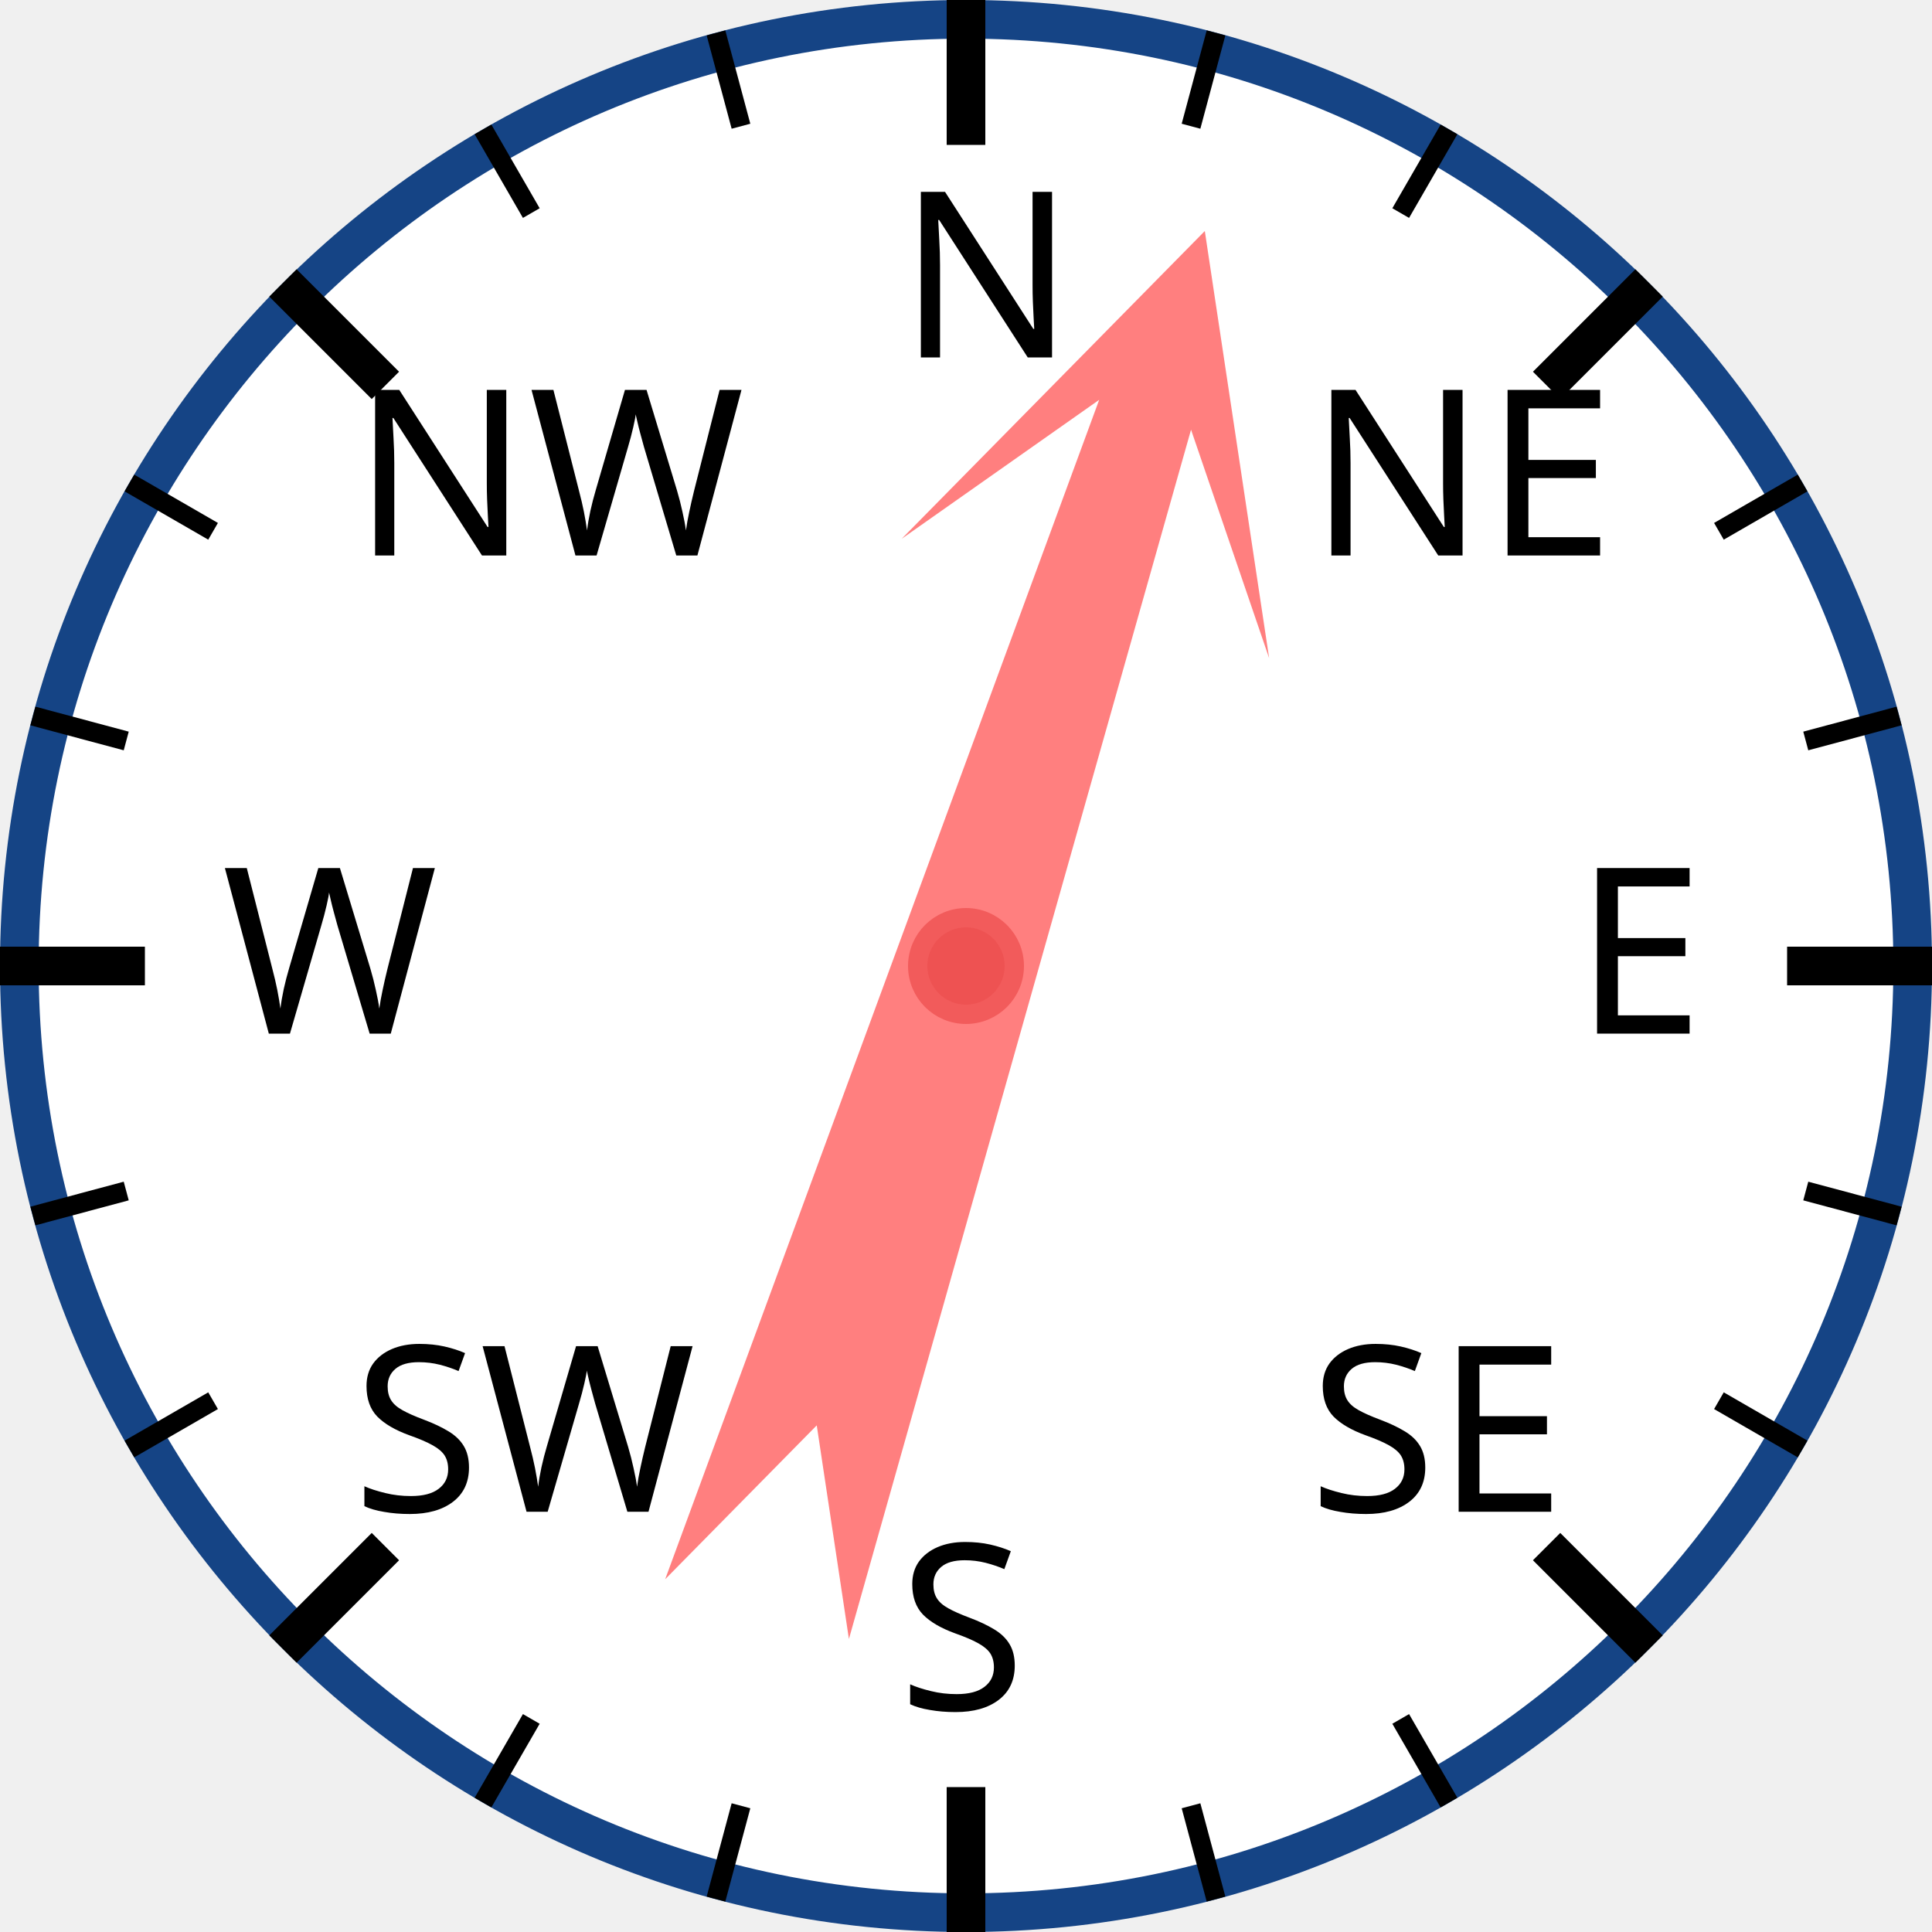
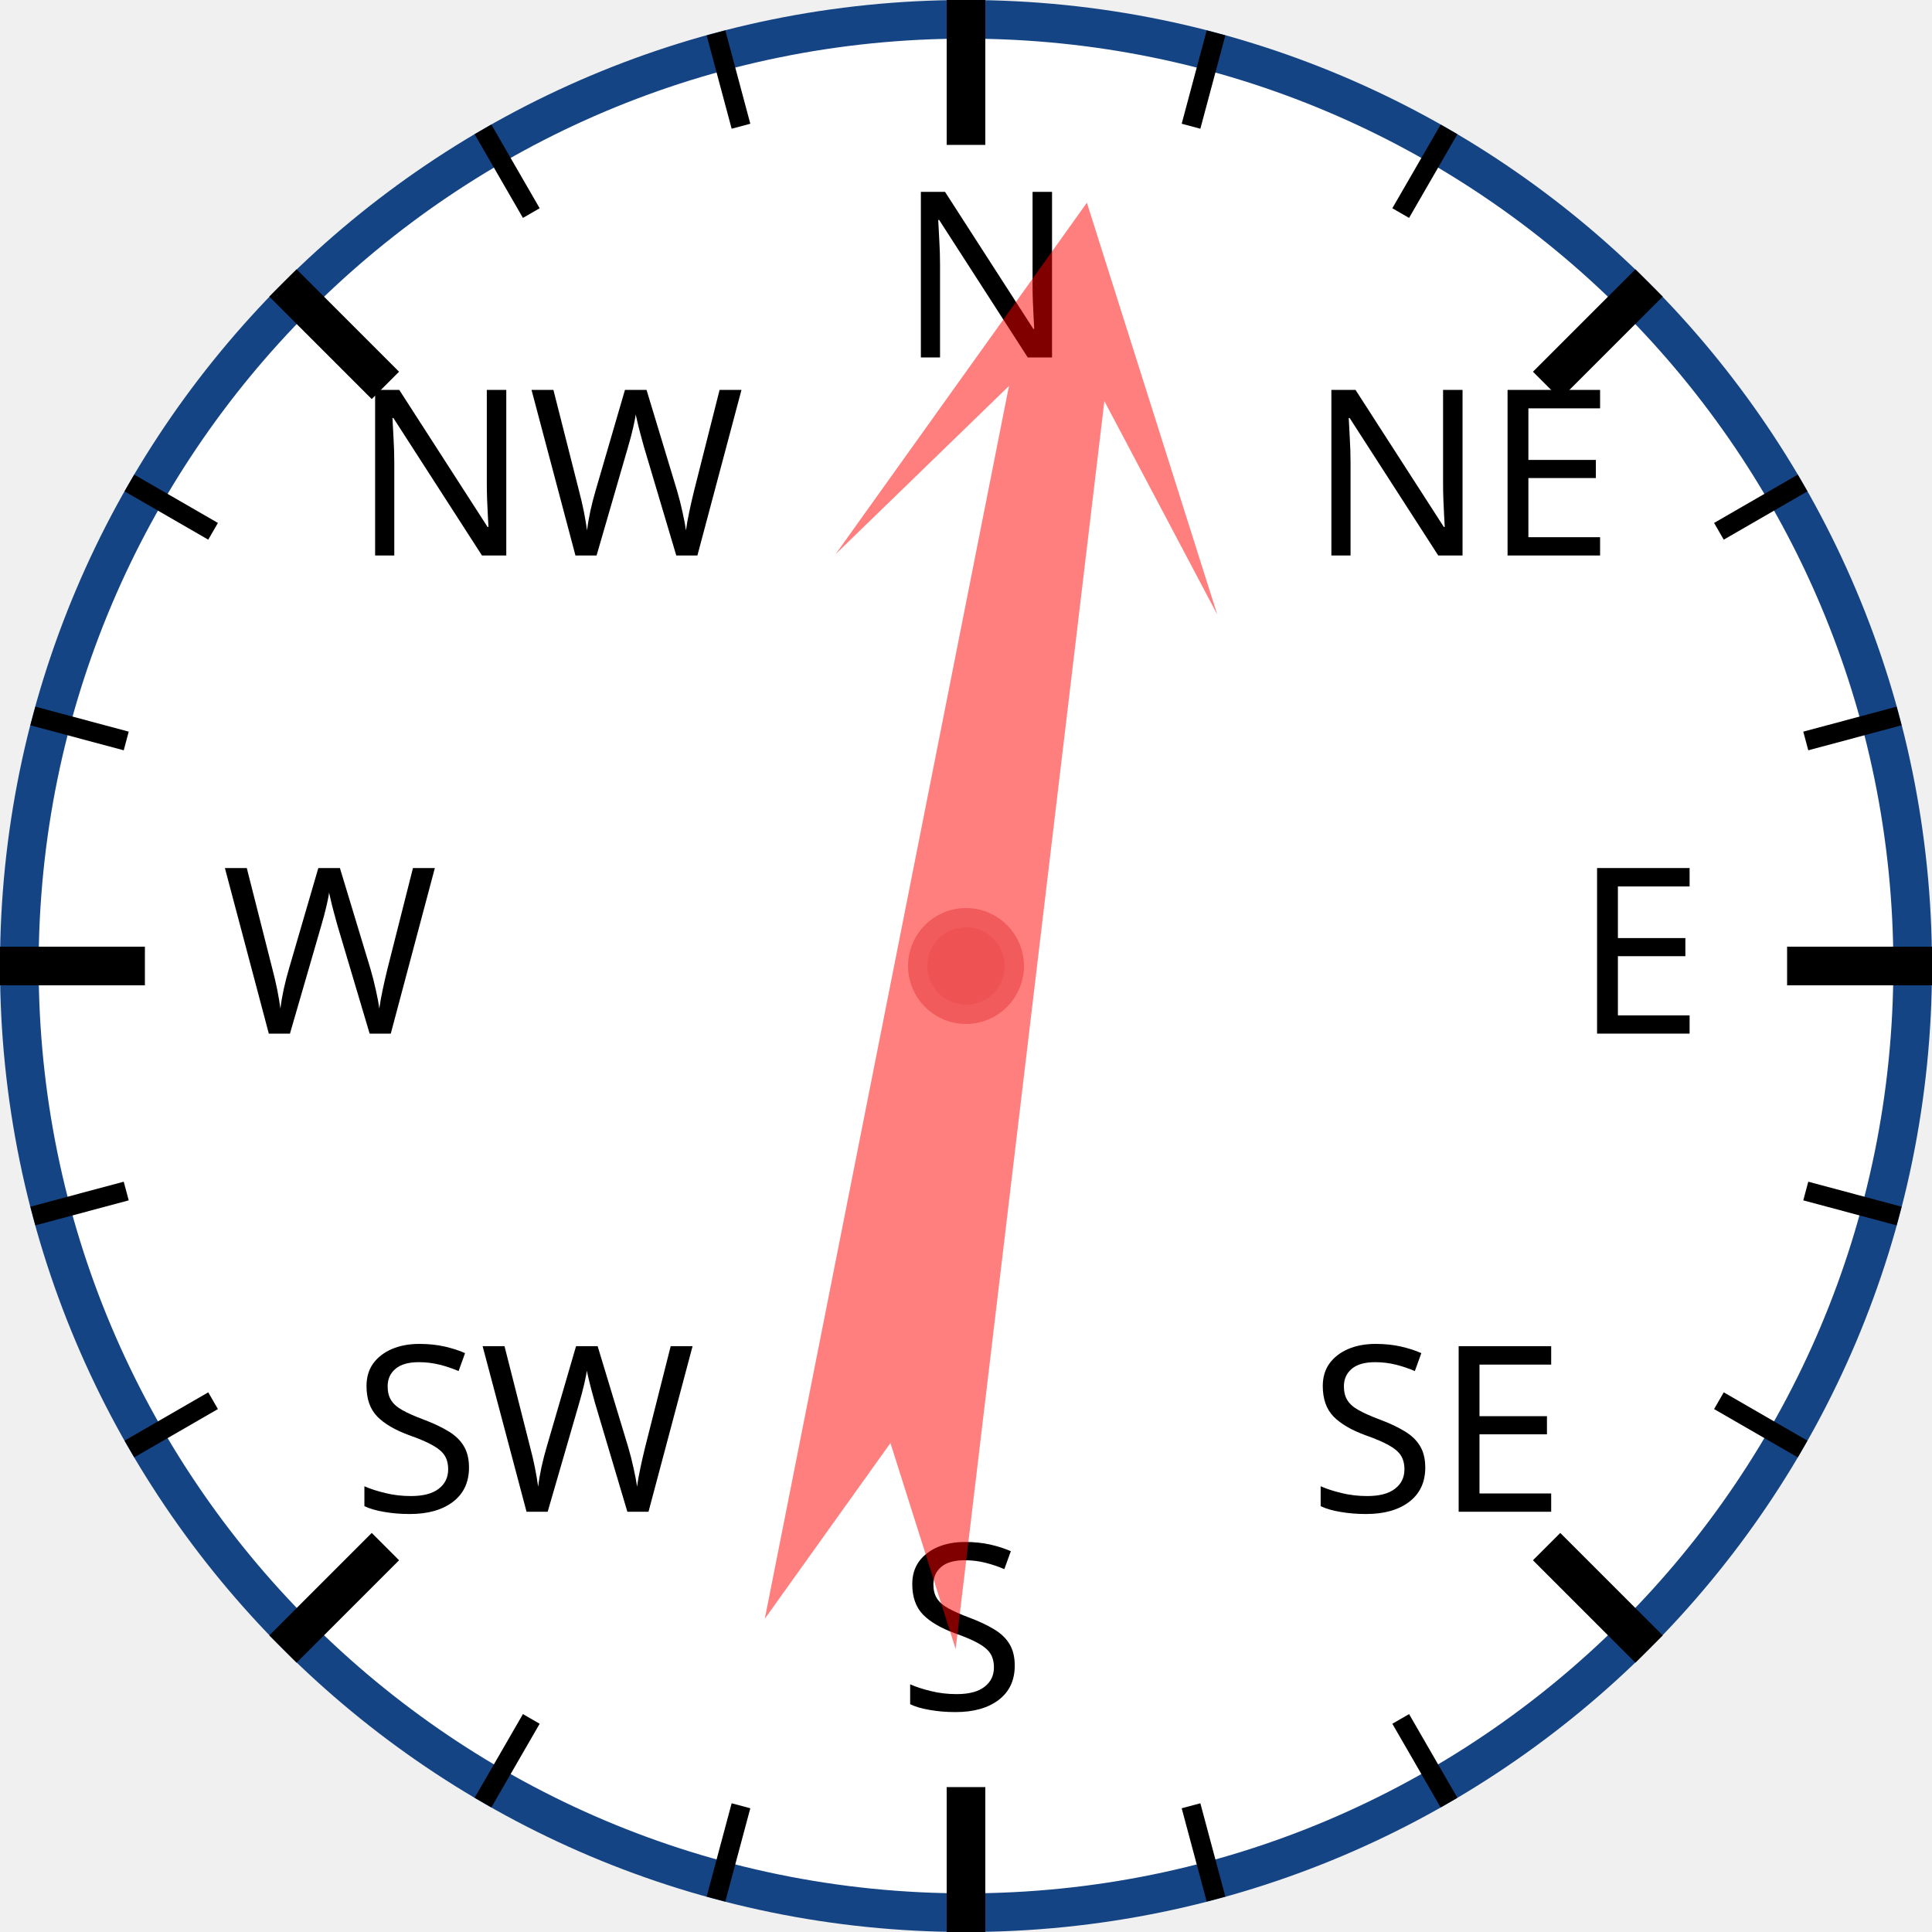
<svg xmlns="http://www.w3.org/2000/svg" width="120px" height="120px" viewBox="0 0 200 200">
  <circle cx="100" cy="100" r="98" style="fill: white; stroke: #154485; stroke-width: 4;" />
  <text x="93.0" y="37.0" style="font-family: sans-serif; font-size: 18pt;">N</text>
  <line x1="100.0" y1="0.0" x2="100.0" y2="15.0" style="stroke: black; stroke-width: 4;" />
  <line x1="74.118" y1="3.407" x2="76.706" y2="13.067" style="stroke: black; stroke-width: 2;" />
  <line x1="50" y1="13.397" x2="55" y2="22.058" style="stroke: black; stroke-width: 2;" />
  <text x="36.503" y="57.503" style="font-family: sans-serif; font-size: 18pt;">NW</text>
  <line x1="29.289" y1="29.289" x2="39.896" y2="39.896" style="stroke: black; stroke-width: 4;" />
  <line x1="13.397" y1="50" x2="22.058" y2="55" style="stroke: black; stroke-width: 2;" />
  <line x1="3.407" y1="74.118" x2="13.067" y2="76.706" style="stroke: black; stroke-width: 2;" />
  <text x="23.0" y="107.0" style="font-family: sans-serif; font-size: 18pt;">W</text>
  <line x1="0.0" y1="100.0" x2="15.0" y2="100.0" style="stroke: black; stroke-width: 4;" />
  <line x1="3.407" y1="125.882" x2="13.067" y2="123.294" style="stroke: black; stroke-width: 2;" />
  <line x1="13.397" y1="150" x2="22.058" y2="145" style="stroke: black; stroke-width: 2;" />
  <text x="36.503" y="156.497" style="font-family: sans-serif; font-size: 18pt;">SW</text>
  <line x1="29.289" y1="170.711" x2="39.896" y2="160.104" style="stroke: black; stroke-width: 4;" />
  <line x1="50" y1="186.603" x2="55" y2="177.942" style="stroke: black; stroke-width: 2;" />
  <line x1="74.118" y1="196.593" x2="76.706" y2="186.933" style="stroke: black; stroke-width: 2;" />
  <text x="93" y="177.0" style="font-family: sans-serif; font-size: 18pt;">S</text>
  <line x1="100" y1="200.0" x2="100" y2="185.0" style="stroke: black; stroke-width: 4;" />
  <line x1="125.882" y1="196.593" x2="123.294" y2="186.933" style="stroke: black; stroke-width: 2;" />
  <line x1="150.0" y1="186.603" x2="145.0" y2="177.942" style="stroke: black; stroke-width: 2;" />
  <text x="135.497" y="156.497" style="font-family: sans-serif; font-size: 18pt;">SE</text>
  <line x1="170.711" y1="170.711" x2="160.104" y2="160.104" style="stroke: black; stroke-width: 4;" />
  <line x1="186.603" y1="150" x2="177.942" y2="145" style="stroke: black; stroke-width: 2;" />
  <line x1="196.593" y1="125.882" x2="186.933" y2="123.294" style="stroke: black; stroke-width: 2;" />
  <text x="163.0" y="107" style="font-family: sans-serif; font-size: 18pt;">E</text>
  <line x1="200.0" y1="100" x2="185.0" y2="100" style="stroke: black; stroke-width: 4;" />
  <line x1="196.593" y1="74.118" x2="186.933" y2="76.706" style="stroke: black; stroke-width: 2;" />
  <line x1="186.603" y1="50" x2="177.942" y2="55" style="stroke: black; stroke-width: 2;" />
  <text x="135.497" y="57.503" style="font-family: sans-serif; font-size: 18pt;">NE</text>
  <line x1="170.711" y1="29.289" x2="160.104" y2="39.896" style="stroke: black; stroke-width: 4;" />
  <line x1="150" y1="13.397" x2="145" y2="22.058" style="stroke: black; stroke-width: 2;" />
  <line x1="125.882" y1="3.407" x2="123.294" y2="13.067" style="stroke: black; stroke-width: 2;" />
-   <polygon points="100 20 120 60 105 40 110 170 100 150 90 170 95 40 80 60" style="fill: red; fill-opacity: 0.5;" transform="rotate(18,100,100)" />
+   <polygon points="100 20 120 60 105 40 110 170 100 150 90 170 95 40 80 60" style="fill: red; fill-opacity: 0.5;" transform="rotate(9,100,100)" />
  <circle cx="100" cy="100" r="5" style="fill: #EE5252; stroke: #F25B5B; stroke-width: 2;" />
</svg>
